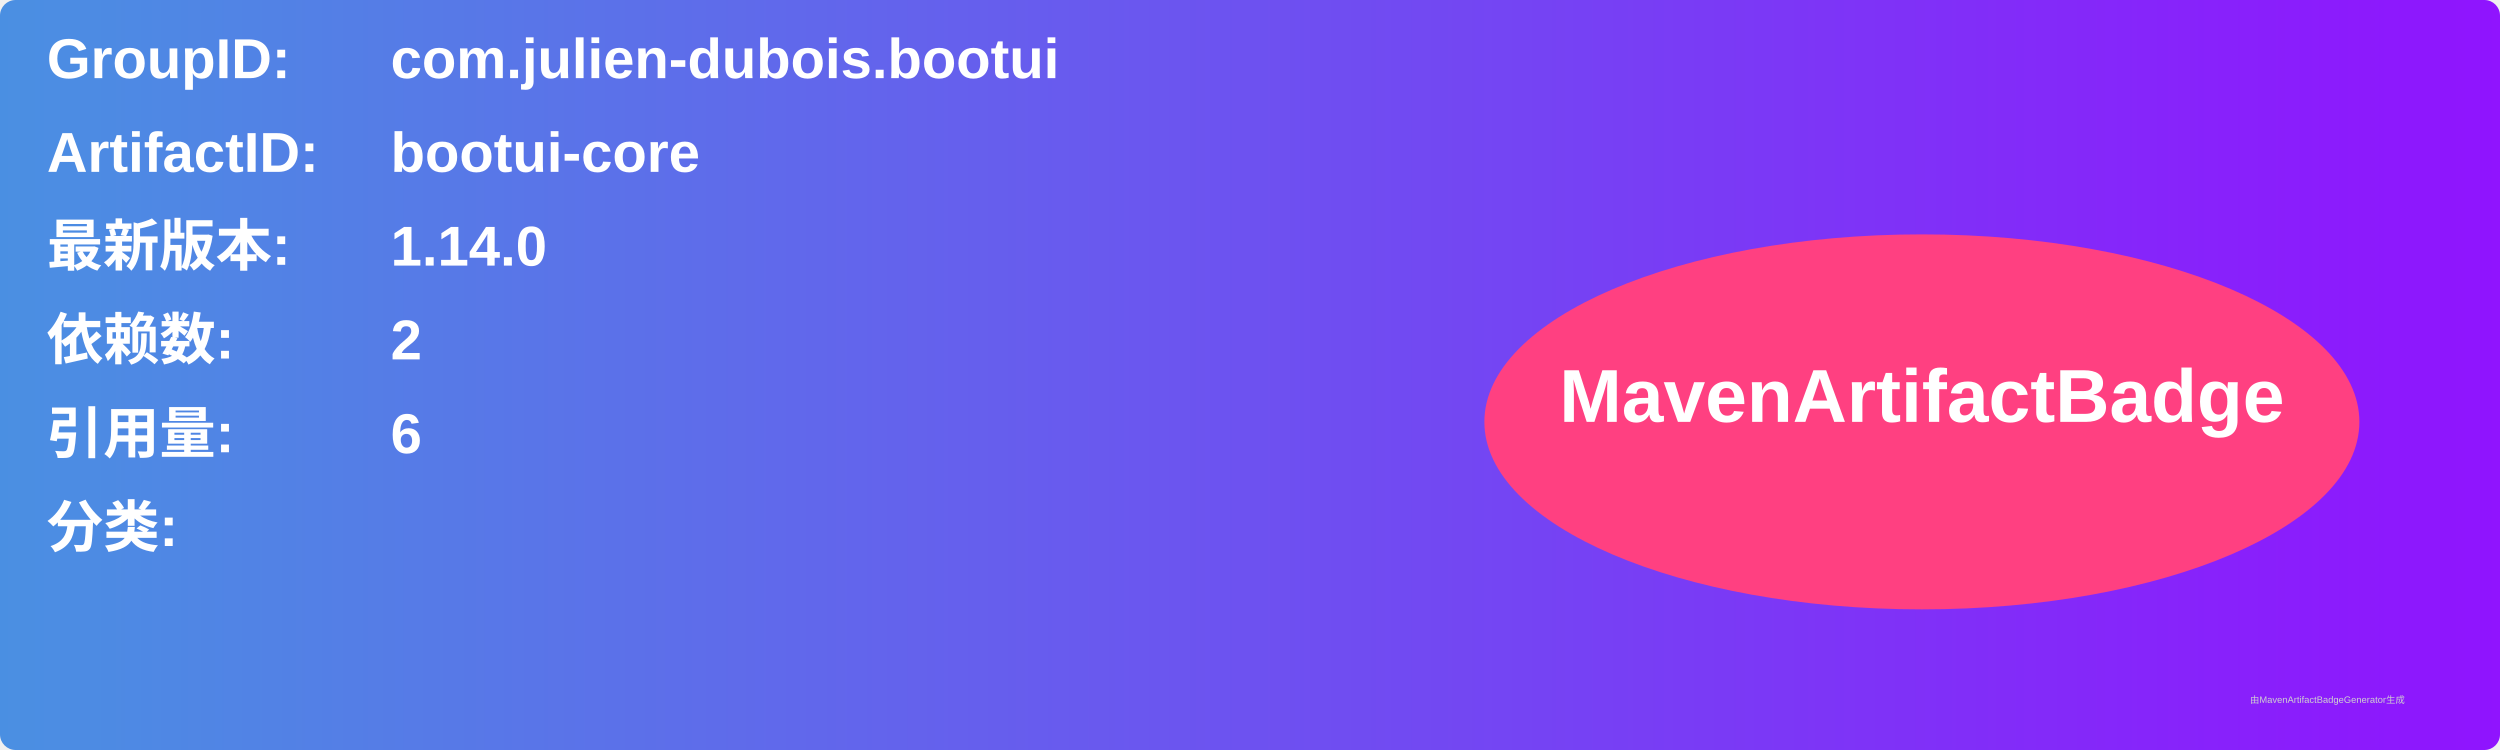
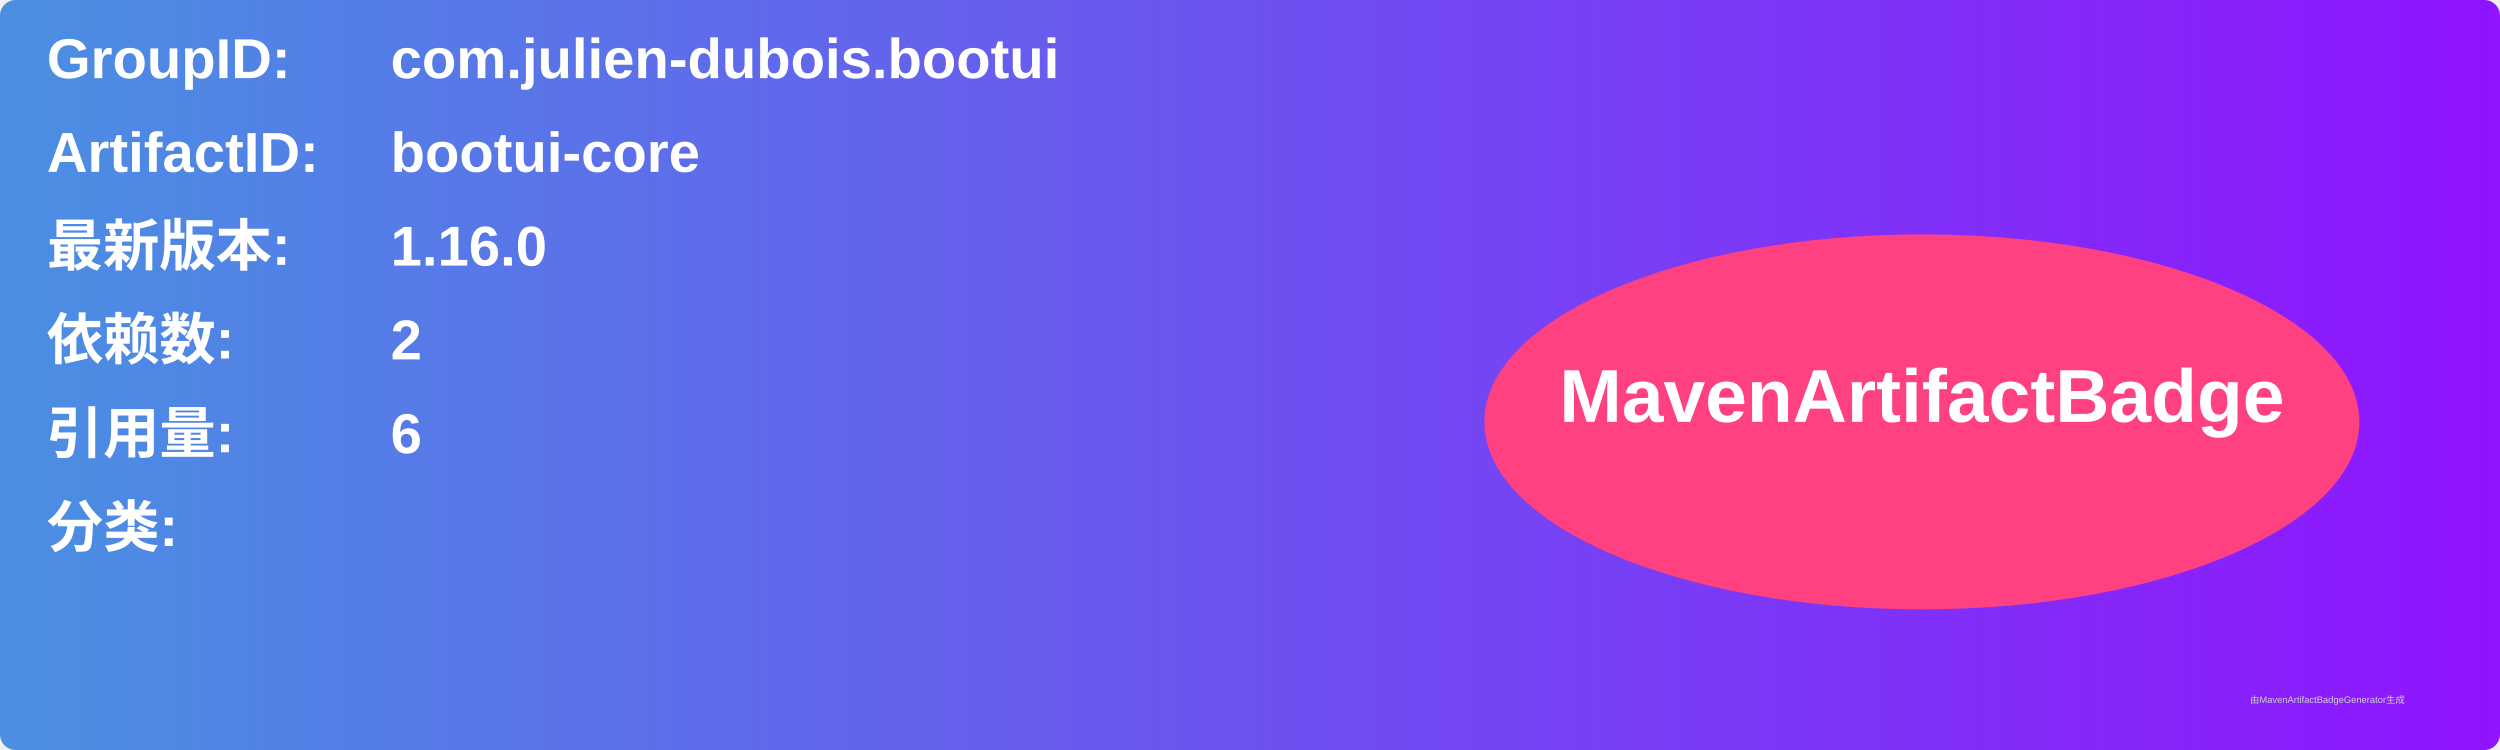
<svg xmlns="http://www.w3.org/2000/svg" width="800" height="240" viewBox="0 0 800 240">
  <linearGradient id="grad" x1="0%" y1="0%" x2="100%" y2="0%">
    <stop offset="0%" stop-color="#4a90e2" />
    <stop offset="100%" stop-color="#9013fe" />
  </linearGradient>
  <rect width="100%" height="100%" rx="5" ry="5" fill="url(#grad)" />
  <g transform="translate(15, 15)">
    <text x="0" y="10" font-family="Arial" font-size="18" fill="white" font-weight="bold" width="260">GroupID:</text>
    <text x="110" y="10" font-family="Arial" font-size="18" fill="white" font-weight="bold" width="460">com.julien-dubois.bootui</text>
    <text x="0" y="40" font-family="Arial" font-size="18" fill="white" font-weight="bold" width="260">ArtifactID:</text>
    <text x="110" y="40" font-family="Arial" font-size="18" fill="white" font-weight="bold" width="460">bootui-core</text>
    <text x="0" y="70" font-family="Arial" font-size="18" fill="white" font-weight="bold">最新版本:</text>
    <text x="110" y="70" font-family="Arial" font-size="18" fill="white" font-weight="bold">
-       <tspan font-weight="bold">1.14.0</tspan>
+       <tspan font-weight="bold">1.16.0</tspan>
    </text>
    <text x="0" y="100" font-family="Arial" font-size="18" fill="white" font-weight="bold">依赖数: </text>
    <text x="110" y="100" font-family="Arial" font-size="18" fill="white">
      <tspan font-weight="bold">2</tspan>
    </text>
    <text x="0" y="130" font-family="Arial" font-size="18" fill="white" font-weight="bold">引用量: </text>
    <text x="110" y="130" font-family="Arial" font-size="18" fill="white">
      <tspan font-weight="bold">6</tspan>
    </text>
    <text x="0" y="160" font-family="Arial" font-size="18" fill="white" font-weight="bold">分类:</text>
    <text x="10" y="190" font-family="Arial" font-size="10" fill="white">
      <tspan font-weight="bold" />
    </text>
    <ellipse cx="600" cy="120" rx="140" ry="60" fill="#ff4081" />
    <text x="600" y="120" text-anchor="middle" font-family="Arial" font-size="24" fill="white" font-weight="bold">MavenArtifactBadge</text>
  </g>
  <text x="720" y="225" font-family="Arial" font-size="3" fill="#d0d0d0">由MavenArtifactBadgeGenerator生成</text>
</svg>
